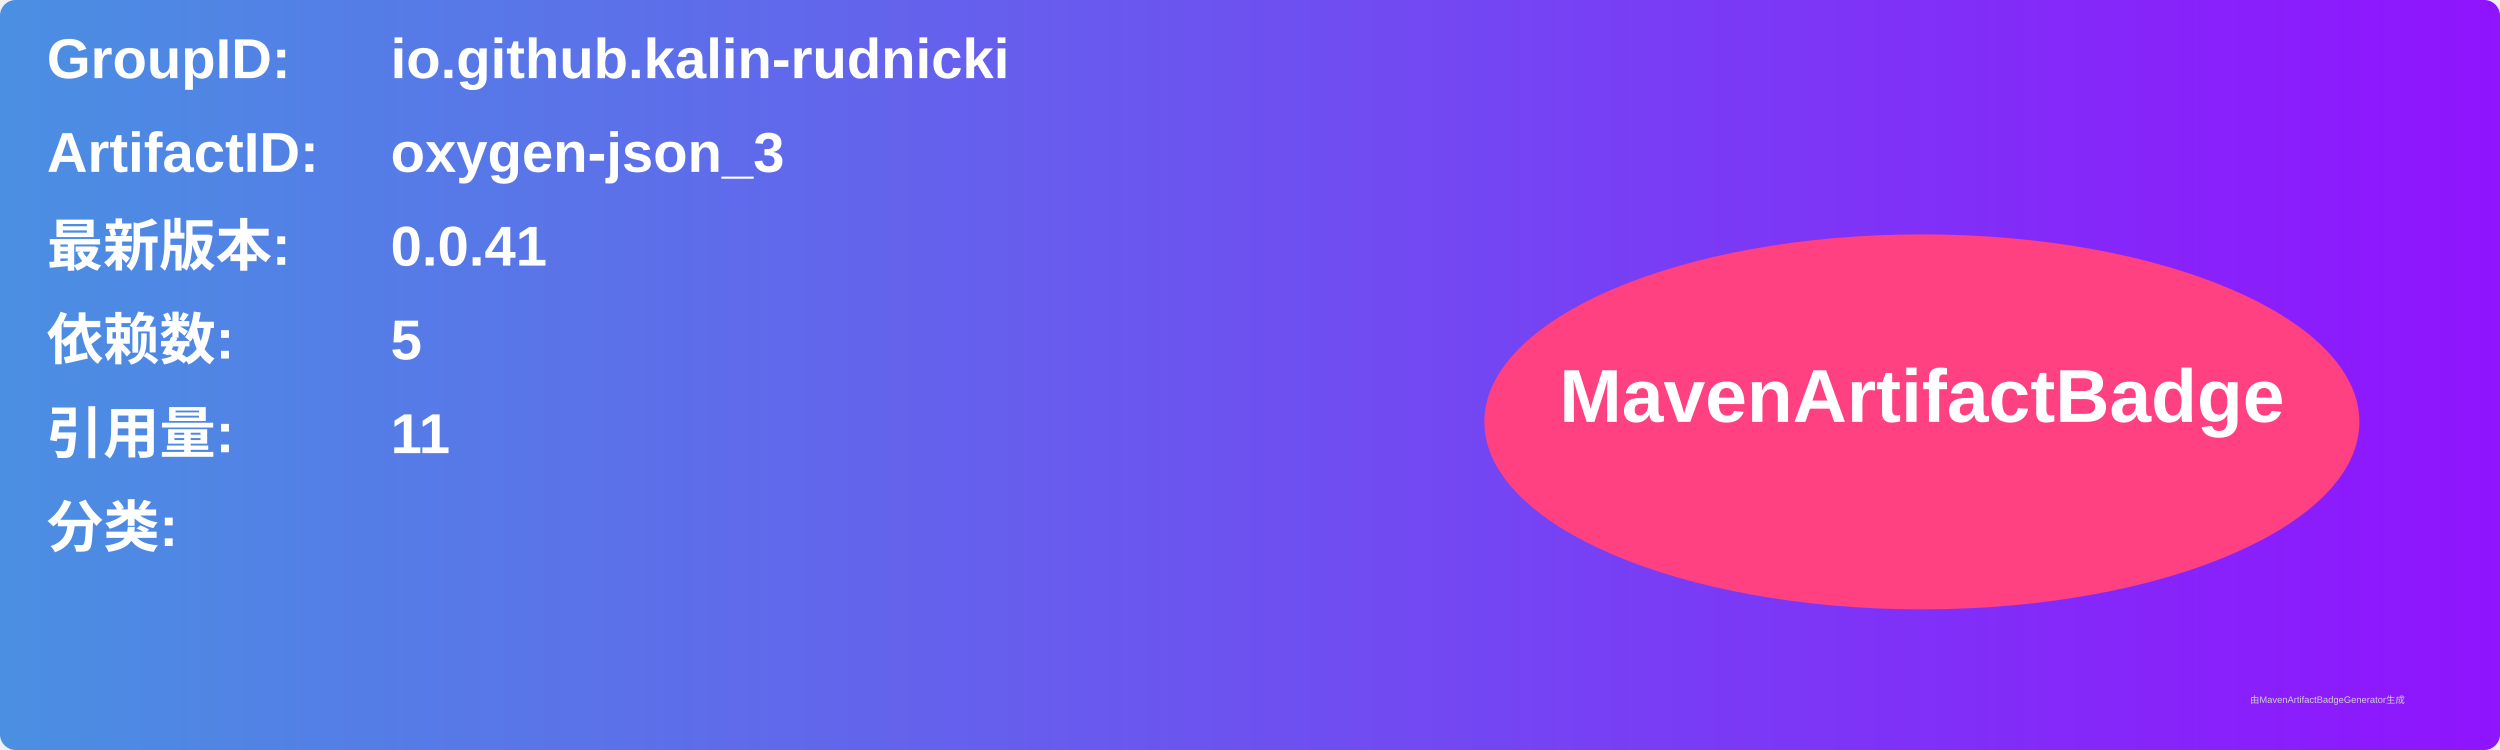
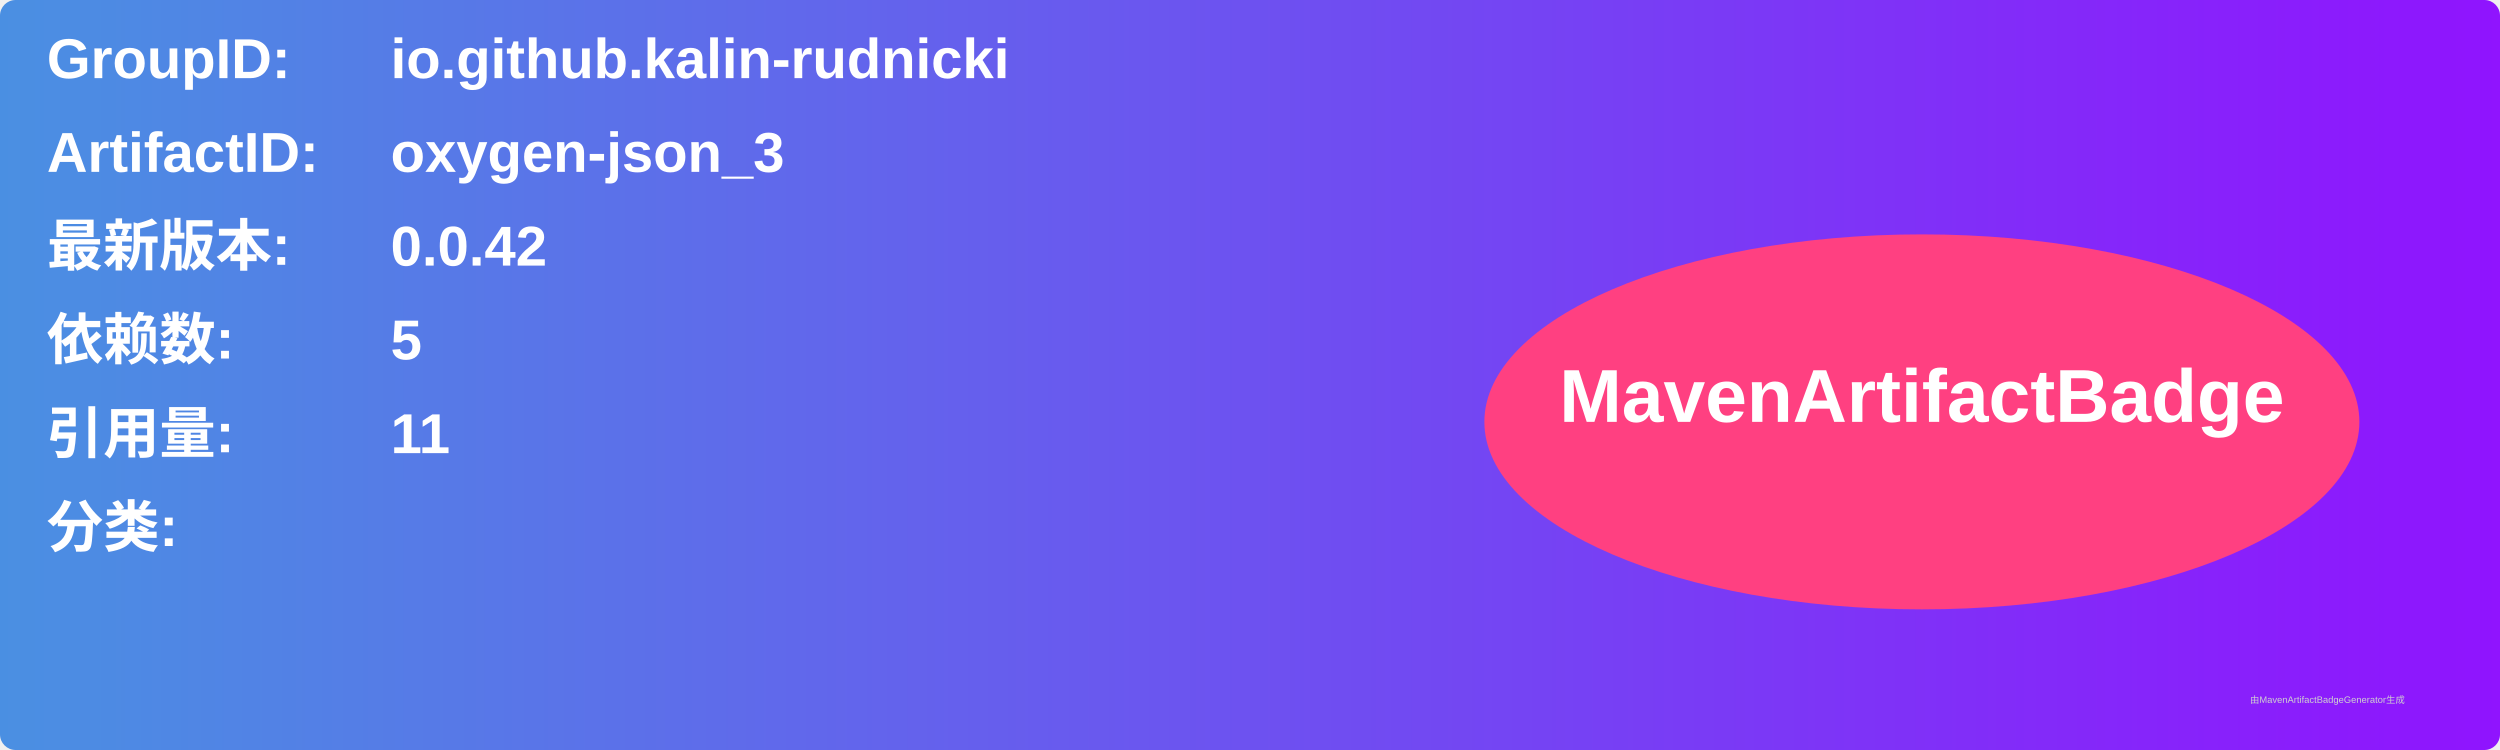
<svg xmlns="http://www.w3.org/2000/svg" width="800" height="240" viewBox="0 0 800 240">
  <linearGradient id="grad" x1="0%" y1="0%" x2="100%" y2="0%">
    <stop offset="0%" stop-color="#4a90e2" />
    <stop offset="100%" stop-color="#9013fe" />
  </linearGradient>
  <rect width="100%" height="100%" rx="5" ry="5" fill="url(#grad)" />
  <g transform="translate(15, 15)">
    <text x="0" y="10" font-family="Arial" font-size="18" fill="white" font-weight="bold" width="260">GroupID:</text>
    <text x="110" y="10" font-family="Arial" font-size="18" fill="white" font-weight="bold" width="460">io.github.kalin-rudnicki</text>
    <text x="0" y="40" font-family="Arial" font-size="18" fill="white" font-weight="bold" width="260">ArtifactID:</text>
    <text x="110" y="40" font-family="Arial" font-size="18" fill="white" font-weight="bold" width="460">oxygen-json_3</text>
    <text x="0" y="70" font-family="Arial" font-size="18" fill="white" font-weight="bold">最新版本:</text>
    <text x="110" y="70" font-family="Arial" font-size="18" fill="white" font-weight="bold">
-       <tspan font-weight="bold">0.0.41</tspan>
+       <tspan font-weight="bold">0.0.42</tspan>
    </text>
    <text x="0" y="100" font-family="Arial" font-size="18" fill="white" font-weight="bold">依赖数: </text>
    <text x="110" y="100" font-family="Arial" font-size="18" fill="white">
      <tspan font-weight="bold">5</tspan>
    </text>
    <text x="0" y="130" font-family="Arial" font-size="18" fill="white" font-weight="bold">引用量: </text>
    <text x="110" y="130" font-family="Arial" font-size="18" fill="white">
      <tspan font-weight="bold">11</tspan>
    </text>
    <text x="0" y="160" font-family="Arial" font-size="18" fill="white" font-weight="bold">分类:</text>
    <text x="10" y="190" font-family="Arial" font-size="10" fill="white">
      <tspan font-weight="bold" />
    </text>
    <ellipse cx="600" cy="120" rx="140" ry="60" fill="#ff4081" />
    <text x="600" y="120" text-anchor="middle" font-family="Arial" font-size="24" fill="white" font-weight="bold">MavenArtifactBadge</text>
  </g>
  <text x="720" y="225" font-family="Arial" font-size="3" fill="#d0d0d0">由MavenArtifactBadgeGenerator生成</text>
</svg>
